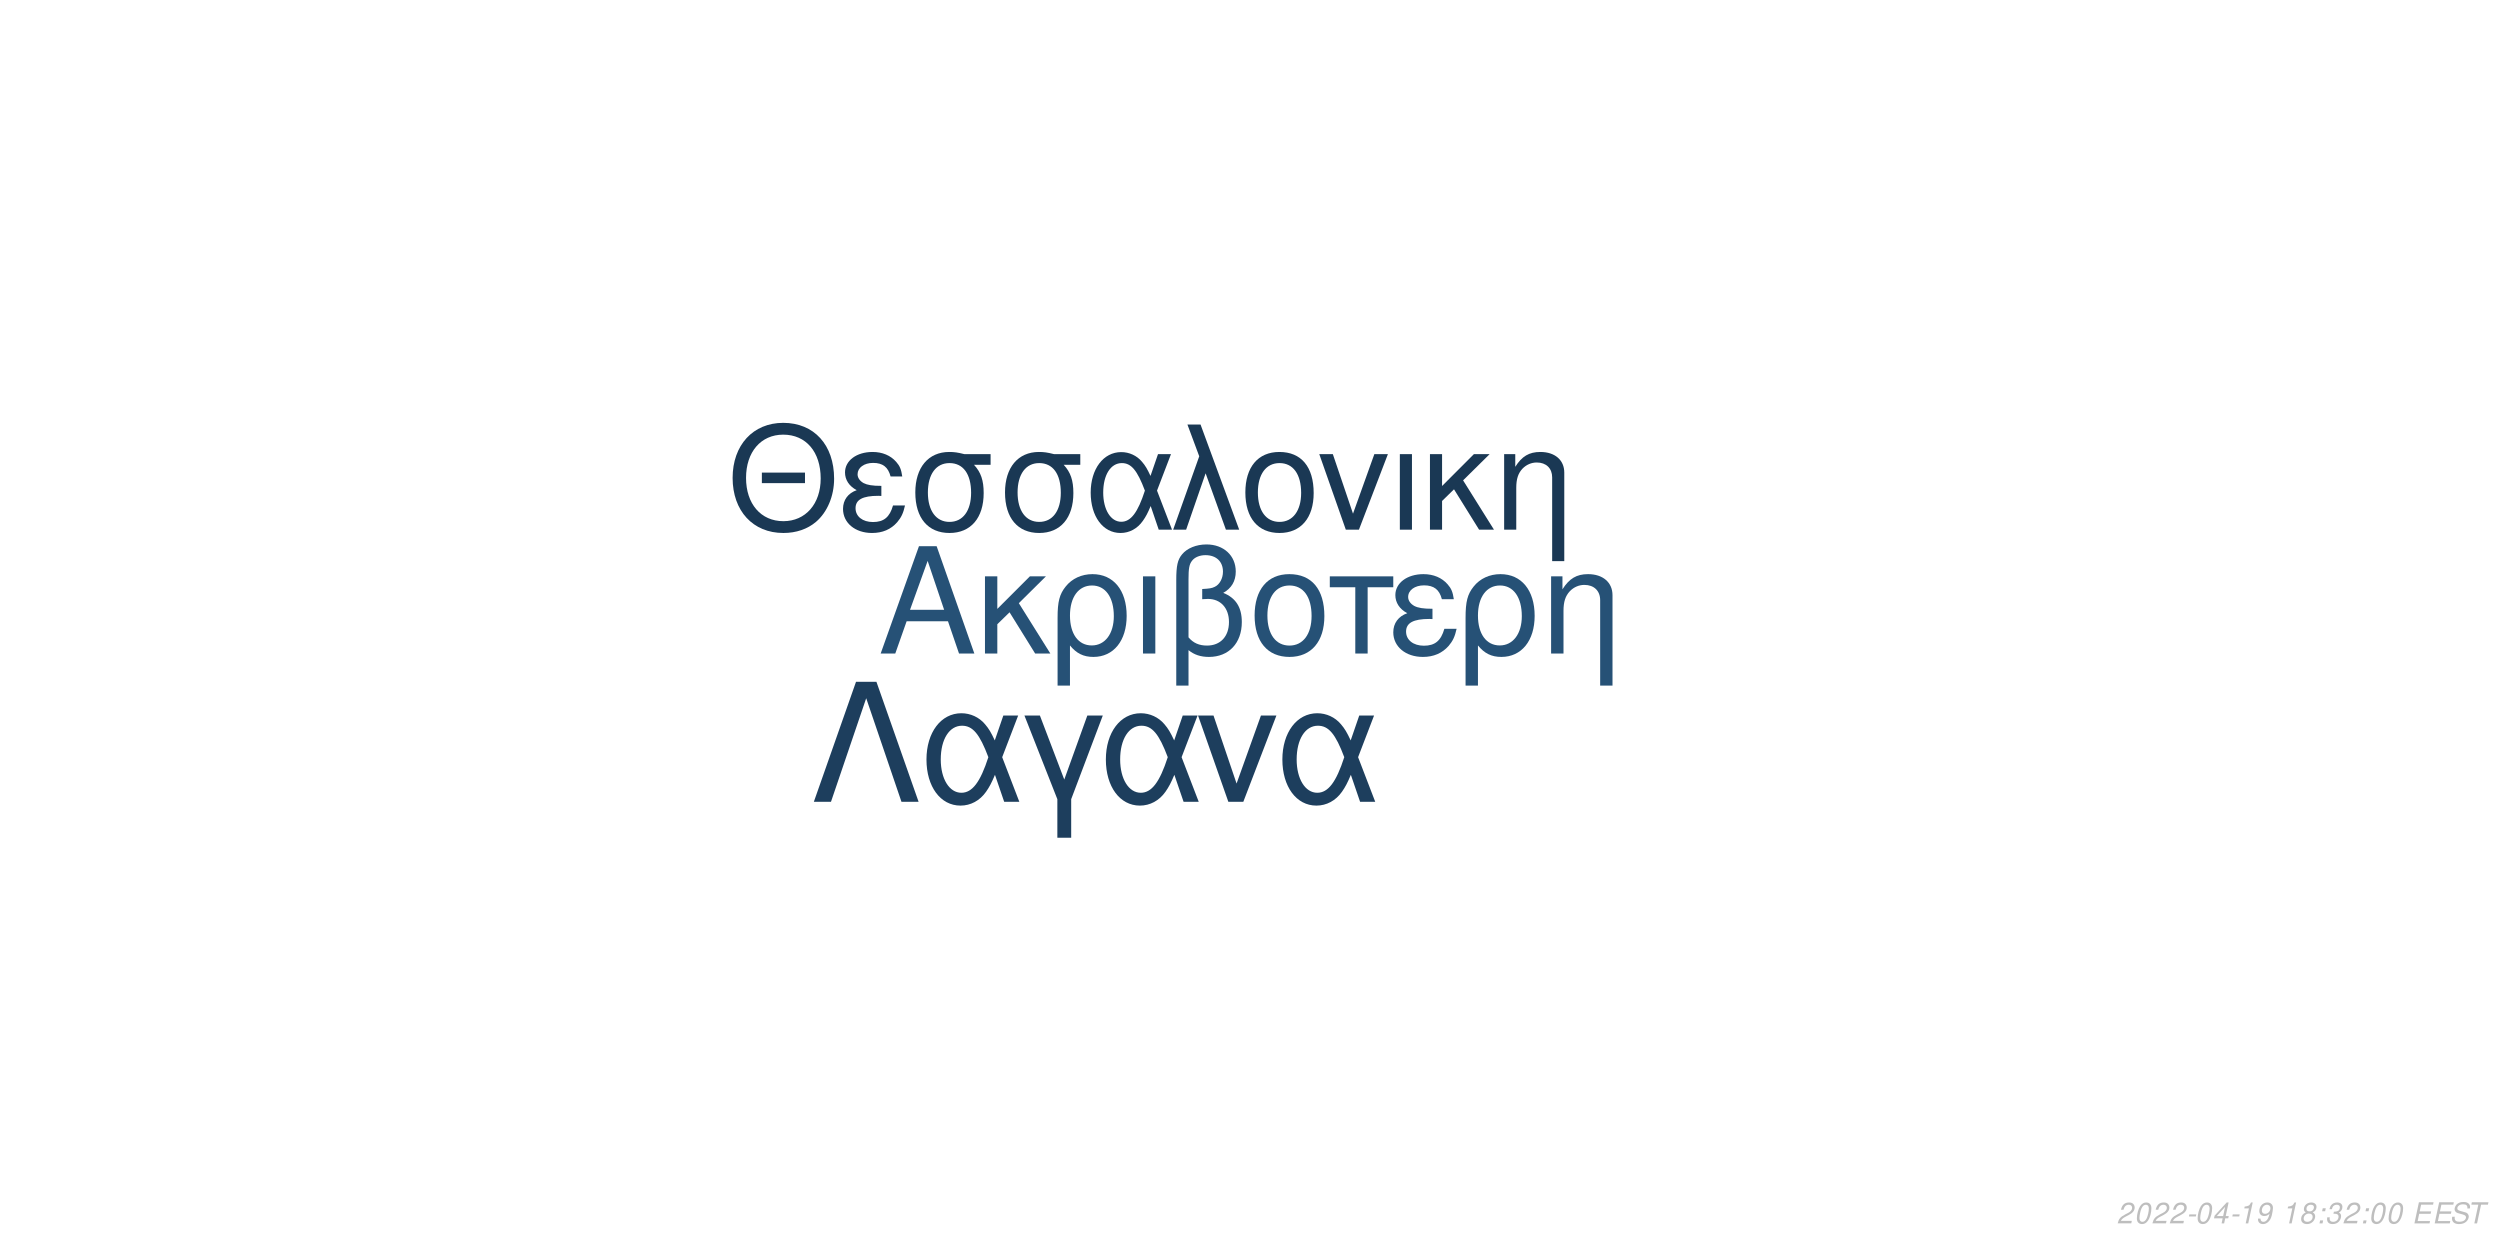
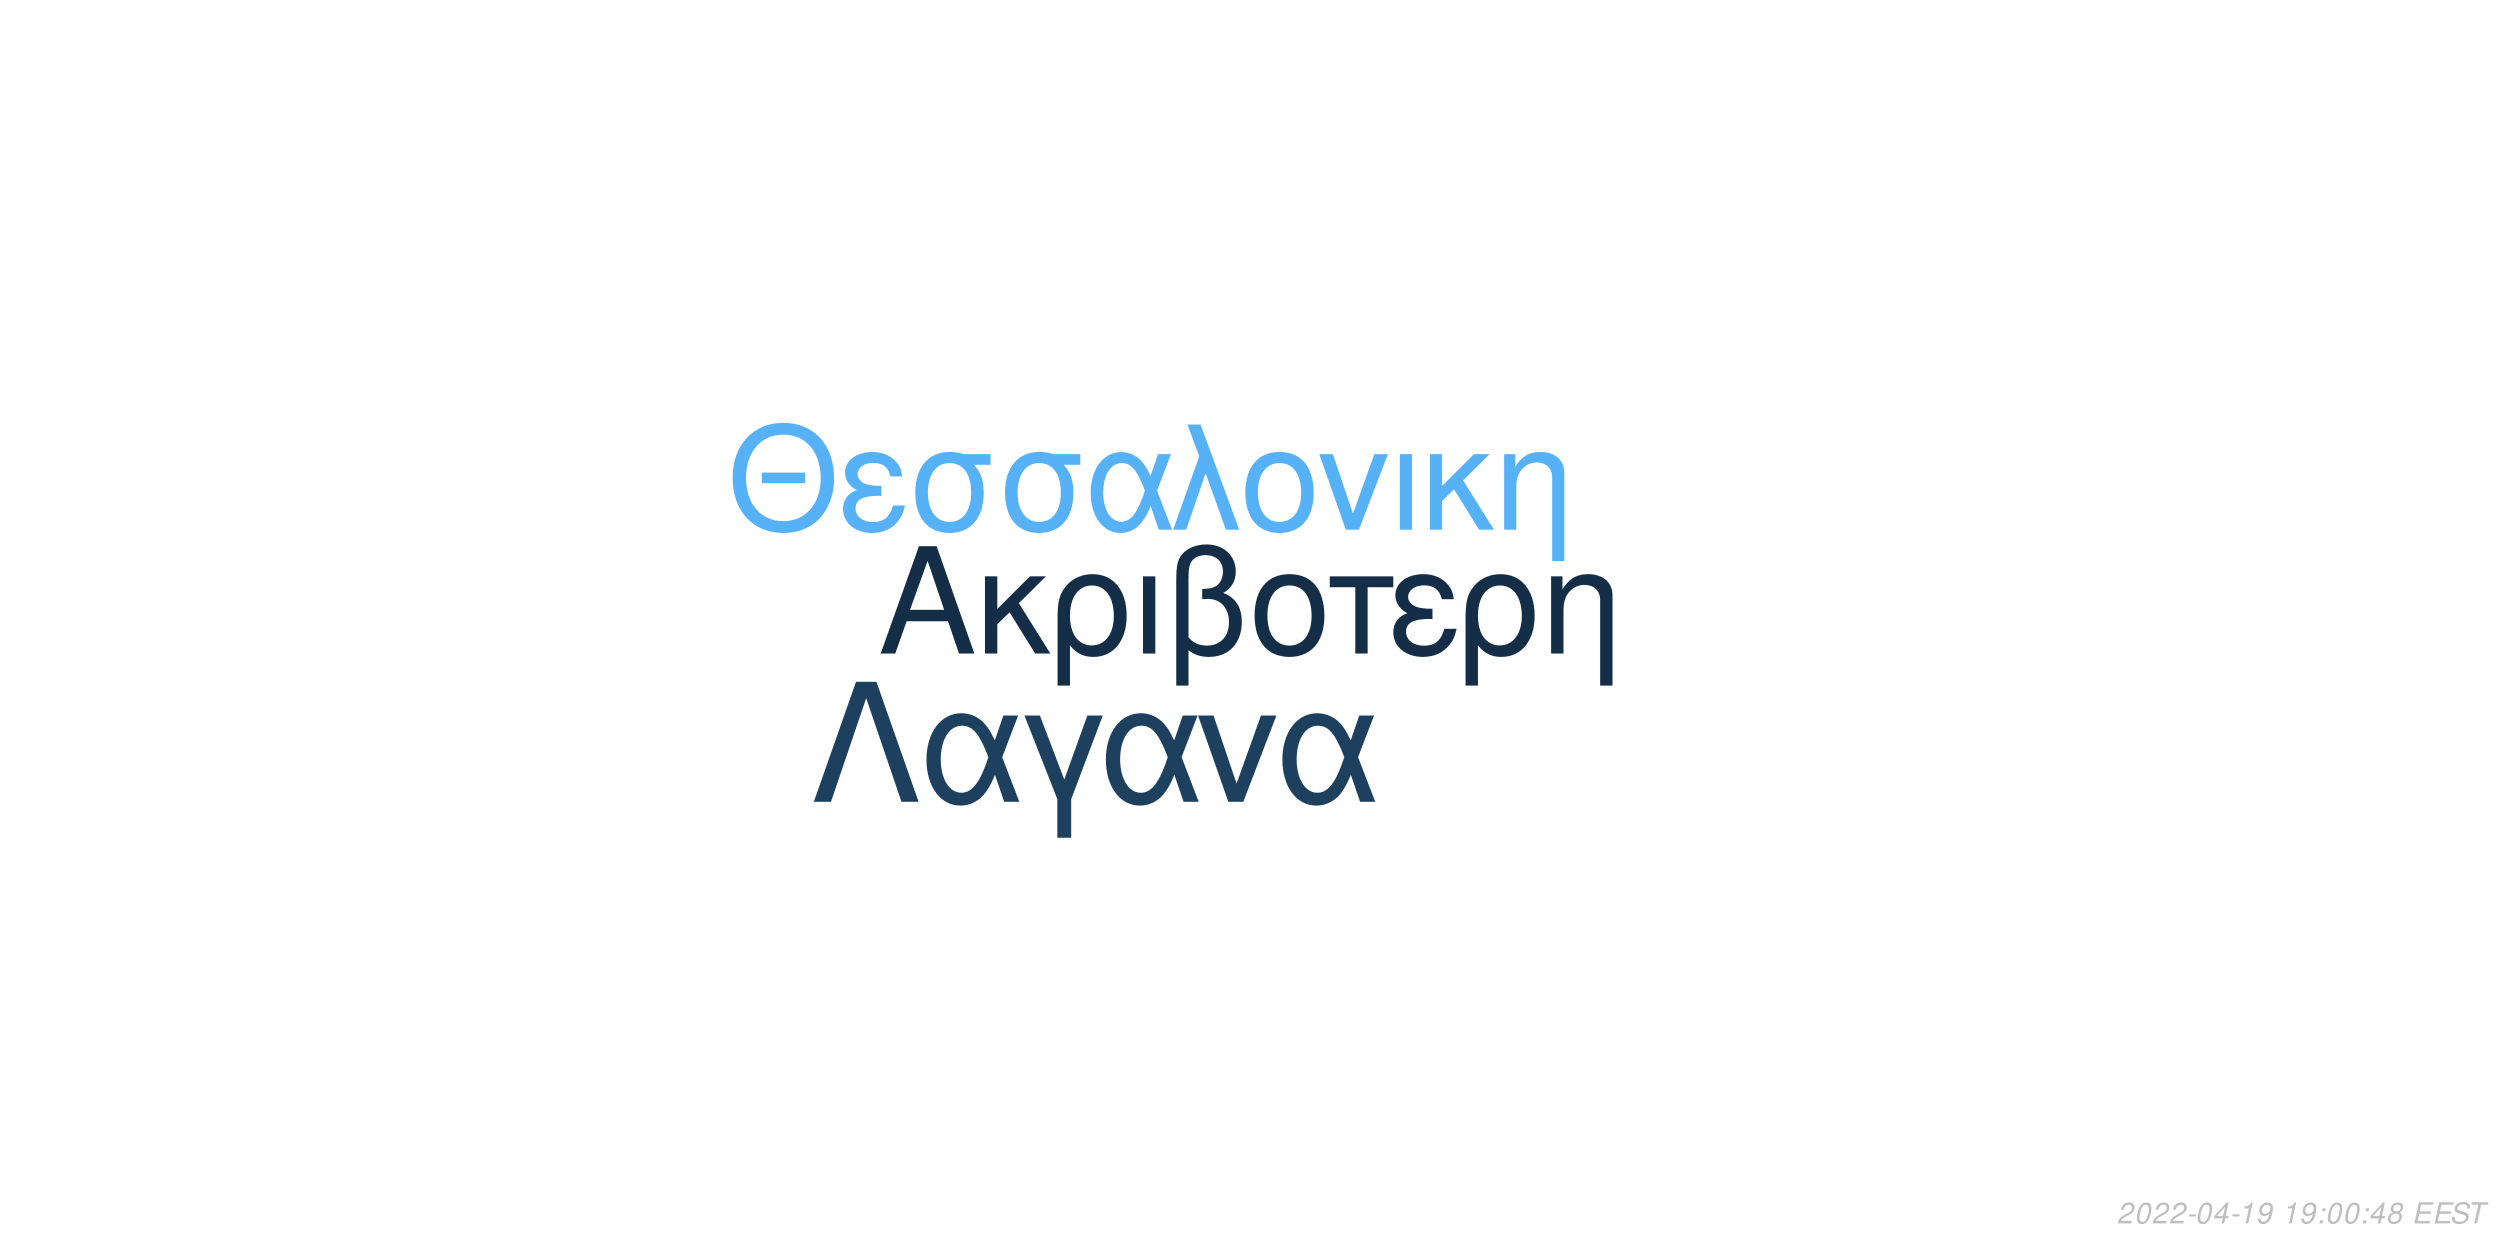
<svg xmlns="http://www.w3.org/2000/svg" xmlns:xlink="http://www.w3.org/1999/xlink" width="864pt" height="432pt" viewBox="0 0 864 432" version="1.1">
  <defs>
    <g>
      <symbol overflow="visible" id="glyph0-0">
        <path style="stroke:none;" d="" />
      </symbol>
      <symbol overflow="visible" id="glyph0-1">
        <path style="stroke:none;" d="M 24.125 -11.141 L 27.938 0 L 33.234 0 L 20.203 -37.094 L 14.094 -37.094 L 0.859 0 L 5.906 0 L 9.828 -11.141 Z M 22.797 -15.109 L 11 -15.109 L 17.094 -32.016 Z M 22.797 -15.109 " />
      </symbol>
      <symbol overflow="visible" id="glyph0-2">
        <path style="stroke:none;" d="M 7.172 -15.422 L 7.172 -26.672 L 2.906 -26.672 L 2.906 0 L 7.172 0 L 7.172 -10.125 L 11.406 -14.25 L 20.25 0 L 25.5 0 L 14.609 -17.406 L 23.969 -26.672 L 18.422 -26.672 Z M 7.172 -15.422 " />
      </symbol>
      <symbol overflow="visible" id="glyph0-3">
        <path style="stroke:none;" d="M 3 11.094 L 7.281 11.094 L 7.281 -2.797 C 9.516 -0.047 11.953 1.172 15.375 1.172 C 22.344 1.172 26.875 -4.422 26.875 -13.031 C 26.875 -21.891 22.297 -27.438 15.062 -27.438 C 11.297 -27.438 7.984 -25.906 5.797 -23.156 C 3.672 -20.516 3 -17.969 3 -12.359 Z M 14.906 -23.516 C 19.547 -23.516 22.438 -19.438 22.438 -12.922 C 22.438 -6.812 19.391 -2.797 14.812 -2.797 C 10.172 -2.797 7.281 -6.766 7.281 -13.125 C 7.281 -19.484 10.234 -23.516 14.906 -23.516 Z M 14.906 -23.516 " />
      </symbol>
      <symbol overflow="visible" id="glyph0-4">
        <path style="stroke:none;" d="M 3.516 0 L 7.781 0 L 7.781 -26.672 L 3.516 -26.672 Z M 3.516 0 " />
      </symbol>
      <symbol overflow="visible" id="glyph0-5">
        <path style="stroke:none;" d="M 4.016 11.094 L 8.25 11.094 L 8.25 -1.172 C 10.172 0.406 12.422 1.172 15.312 1.172 C 22.188 1.172 26.672 -3.609 26.672 -10.891 C 26.672 -15.984 24.578 -19.234 20.25 -20.969 C 23.109 -22.547 24.578 -25.031 24.578 -28.344 C 24.578 -33.844 20.406 -37.703 14.453 -37.703 C 10.938 -37.703 7.734 -36.391 6 -34.25 C 4.484 -32.422 4.016 -30.328 4.016 -25.391 Z M 8.25 -25.656 C 8.25 -29.359 8.5 -30.844 9.469 -32.062 C 10.375 -33.281 12.156 -34 14.094 -34 C 17.812 -34 20.156 -31.812 20.156 -28.297 C 20.156 -25.953 18.984 -23.812 17.297 -23.047 C 16.281 -22.547 15.469 -22.438 12.984 -22.297 L 12.984 -18.781 C 13.734 -18.828 14.344 -18.875 14.969 -18.875 C 19.344 -18.875 22.234 -15.719 22.234 -10.891 C 22.234 -5.906 19.281 -2.75 14.656 -2.75 C 11.953 -2.75 9.922 -3.609 8.25 -5.594 Z M 8.25 -25.656 " />
      </symbol>
      <symbol overflow="visible" id="glyph0-6">
        <path style="stroke:none;" d="M 14.094 -27.438 C 6.562 -27.438 2.094 -22.094 2.094 -13.125 C 2.094 -4.125 6.562 1.172 14.141 1.172 C 21.672 1.172 26.203 -4.172 26.203 -12.922 C 26.203 -22.188 21.828 -27.438 14.094 -27.438 Z M 14.141 -23.516 C 18.938 -23.516 21.781 -19.594 21.781 -12.984 C 21.781 -6.672 18.828 -2.75 14.141 -2.75 C 9.422 -2.75 6.516 -6.672 6.516 -13.125 C 6.516 -19.594 9.422 -23.516 14.141 -23.516 Z M 14.141 -23.516 " />
      </symbol>
      <symbol overflow="visible" id="glyph0-7">
        <path style="stroke:none;" d="M 7.891 0 L 12.156 0 L 12.156 -22.906 L 21.016 -22.906 L 21.016 -26.672 L -0.922 -26.672 L -0.922 -22.906 L 7.891 -22.906 Z M 7.891 0 " />
      </symbol>
      <symbol overflow="visible" id="glyph0-8">
        <path style="stroke:none;" d="M 14.562 -15.469 C 11.344 -15.469 9.562 -15.781 8.297 -16.438 C 6.922 -17.203 6.156 -18.328 6.156 -19.547 C 6.156 -21.891 8.453 -23.562 11.656 -23.562 C 15.062 -23.562 16.953 -22.094 17.812 -18.781 L 21.938 -18.781 C 21.578 -21.266 21.062 -22.5 19.797 -23.922 C 17.812 -26.203 14.906 -27.438 11.453 -27.438 C 5.797 -27.438 1.734 -24.375 1.734 -20.203 C 1.734 -17.609 3.156 -15.375 5.859 -13.938 C 2.797 -12.875 1.016 -10.484 1.016 -7.328 C 1.016 -2.391 5.297 1.172 11.25 1.172 C 14.969 1.172 17.906 -0.109 20.156 -2.641 C 21.578 -4.328 22.297 -5.797 22.906 -8.547 L 18.672 -8.547 C 17.5 -4.422 15.422 -2.703 11.609 -2.703 C 7.938 -2.703 5.438 -4.688 5.438 -7.578 C 5.438 -10.578 7.938 -11.953 13.484 -11.953 C 13.641 -11.953 14.094 -11.953 14.562 -11.906 Z M 14.562 -15.469 " />
      </symbol>
      <symbol overflow="visible" id="glyph0-9">
        <path style="stroke:none;" d="M 3.562 -26.672 L 3.562 0 L 7.844 0 L 7.844 -14.703 C 7.844 -17.906 8.5 -19.891 10.031 -21.531 C 11.406 -22.953 13.188 -23.719 15.062 -23.719 C 18.375 -23.719 20.516 -21.672 20.516 -18.469 L 20.516 11.094 L 24.781 11.094 L 24.781 -20.156 C 24.781 -24.578 21.469 -27.438 16.328 -27.438 C 12.359 -27.438 9.828 -25.906 7.484 -22.188 L 7.484 -26.672 Z M 3.562 -26.672 " />
      </symbol>
      <symbol overflow="visible" id="glyph1-0">
        <path style="stroke:none;" d="" />
      </symbol>
      <symbol overflow="visible" id="glyph1-1">
        <path style="stroke:none;" d="M 26.859 -19.734 L 11.953 -19.734 L 11.953 -16.094 L 26.859 -16.094 Z M 19.328 -36.922 C 8.922 -36.922 1.844 -29.25 1.844 -17.891 C 1.844 -6.484 8.875 1.141 19.391 1.141 C 23.812 1.141 27.703 -0.203 30.641 -2.688 C 34.578 -6.031 36.922 -11.656 36.922 -17.594 C 36.922 -29.297 30 -36.922 19.328 -36.922 Z M 19.328 -32.844 C 27.203 -32.844 32.281 -26.906 32.281 -17.688 C 32.281 -8.922 27.062 -2.938 19.391 -2.938 C 11.609 -2.938 6.484 -8.922 6.484 -17.891 C 6.484 -26.859 11.609 -32.844 19.328 -32.844 Z M 19.328 -32.844 " />
      </symbol>
      <symbol overflow="visible" id="glyph1-2">
        <path style="stroke:none;" d="M 14.25 -15.141 C 11.109 -15.141 9.375 -15.453 8.125 -16.094 C 6.781 -16.844 6.031 -17.938 6.031 -19.141 C 6.031 -21.422 8.266 -23.078 11.406 -23.078 C 14.75 -23.078 16.594 -21.625 17.438 -18.391 L 21.469 -18.391 C 21.125 -20.828 20.625 -22.031 19.391 -23.422 C 17.438 -25.656 14.594 -26.859 11.219 -26.859 C 5.688 -26.859 1.688 -23.875 1.688 -19.781 C 1.688 -17.234 3.094 -15.047 5.734 -13.656 C 2.734 -12.609 1 -10.266 1 -7.172 C 1 -2.344 5.188 1.141 11.016 1.141 C 14.656 1.141 17.547 -0.094 19.734 -2.594 C 21.125 -4.234 21.828 -5.688 22.422 -8.375 L 18.281 -8.375 C 17.141 -4.328 15.094 -2.641 11.359 -2.641 C 7.766 -2.641 5.328 -4.578 5.328 -7.422 C 5.328 -10.359 7.766 -11.703 13.203 -11.703 C 13.359 -11.703 13.797 -11.703 14.25 -11.656 Z M 14.25 -15.141 " />
      </symbol>
      <symbol overflow="visible" id="glyph1-3">
        <path style="stroke:none;" d="M 29 -26.109 L 19.938 -26.109 C 17.594 -26.703 16.438 -26.859 14.703 -26.859 C 7.469 -26.859 2.984 -21.469 2.984 -12.859 C 2.984 -4.031 7.375 1.141 14.797 1.141 C 22.172 1.141 26.609 -4.078 26.609 -12.656 C 26.609 -17.047 25.656 -19.828 23.266 -22.422 L 29 -22.422 Z M 14.797 -23.016 C 19.531 -23.016 22.266 -19.234 22.266 -12.75 C 22.266 -6.531 19.438 -2.688 14.797 -2.688 C 10.172 -2.688 7.328 -6.531 7.328 -12.859 C 7.328 -19.188 10.172 -23.016 14.797 -23.016 Z M 14.797 -23.016 " />
      </symbol>
      <symbol overflow="visible" id="glyph1-4">
        <path style="stroke:none;" d="M 29.344 -26.109 L 24.859 -26.109 L 22.266 -18.578 C 21.125 -21.031 20.484 -22.125 19.328 -23.469 C 17.547 -25.609 14.906 -26.812 12.156 -26.812 C 5.984 -26.812 1.594 -20.984 1.594 -12.812 C 1.594 -4.578 5.828 1.141 11.906 1.141 C 14.953 1.141 17.734 -0.344 19.625 -3.047 C 20.672 -4.531 21.281 -5.688 22.328 -8.172 L 25.109 0 L 29.703 0 L 24.516 -13.5 Z M 20.328 -13.5 C 17.891 -5.922 15.453 -2.734 12.156 -2.734 C 8.516 -2.734 5.922 -6.922 5.922 -12.812 C 5.922 -18.938 8.516 -23.016 12.359 -23.016 C 15.594 -23.016 17.688 -20.531 20.328 -13.5 Z M 20.328 -13.5 " />
      </symbol>
      <symbol overflow="visible" id="glyph1-5">
        <path style="stroke:none;" d="M 1.094 0 L 5.578 0 L 12.312 -19.484 L 19.328 0 L 23.922 0 L 10.562 -36.328 L 6.031 -36.328 L 10.109 -25.359 Z M 1.094 0 " />
      </symbol>
      <symbol overflow="visible" id="glyph1-6">
        <path style="stroke:none;" d="M 13.797 -26.859 C 6.422 -26.859 2.047 -21.625 2.047 -12.859 C 2.047 -4.031 6.422 1.141 13.859 1.141 C 21.234 1.141 25.656 -4.078 25.656 -12.656 C 25.656 -21.719 21.375 -26.859 13.797 -26.859 Z M 13.859 -23.016 C 18.531 -23.016 21.328 -19.188 21.328 -12.703 C 21.328 -6.531 18.438 -2.688 13.859 -2.688 C 9.219 -2.688 6.375 -6.531 6.375 -12.859 C 6.375 -19.188 9.219 -23.016 13.859 -23.016 Z M 13.859 -23.016 " />
      </symbol>
      <symbol overflow="visible" id="glyph1-7">
        <path style="stroke:none;" d="M 14.297 0 L 24.312 -26.109 L 19.625 -26.109 L 12.25 -5.531 L 5.281 -26.109 L 0.594 -26.109 L 9.766 0 Z M 14.297 0 " />
      </symbol>
      <symbol overflow="visible" id="glyph1-8">
        <path style="stroke:none;" d="M 3.438 0 L 7.625 0 L 7.625 -26.109 L 3.438 -26.109 Z M 3.438 0 " />
      </symbol>
      <symbol overflow="visible" id="glyph1-9">
        <path style="stroke:none;" d="M 7.031 -15.094 L 7.031 -26.109 L 2.844 -26.109 L 2.844 0 L 7.031 0 L 7.031 -9.922 L 11.156 -13.953 L 19.828 0 L 24.969 0 L 14.297 -17.047 L 23.469 -26.109 L 18.031 -26.109 Z M 7.031 -15.094 " />
      </symbol>
      <symbol overflow="visible" id="glyph1-10">
        <path style="stroke:none;" d="M 3.484 -26.109 L 3.484 0 L 7.672 0 L 7.672 -14.406 C 7.672 -17.547 8.328 -19.484 9.812 -21.078 C 11.156 -22.469 12.906 -23.219 14.75 -23.219 C 17.984 -23.219 20.078 -21.234 20.078 -18.094 L 20.078 10.859 L 24.266 10.859 L 24.266 -19.734 C 24.266 -24.062 21.031 -26.859 16 -26.859 C 12.109 -26.859 9.609 -25.359 7.328 -21.719 L 7.328 -26.109 Z M 3.484 -26.109 " />
      </symbol>
      <symbol overflow="visible" id="glyph2-0">
        <path style="stroke:none;" d="" />
      </symbol>
      <symbol overflow="visible" id="glyph2-1">
        <path style="stroke:none;" d="M 22.531 -41.484 L 15.484 -41.484 L 0.906 0 L 6.828 0 L 19 -35.797 L 31.188 0 L 37.109 0 Z M 22.531 -41.484 " />
      </symbol>
      <symbol overflow="visible" id="glyph2-2">
        <path style="stroke:none;" d="M 33.516 -29.812 L 28.391 -29.812 L 25.438 -21.219 C 24.125 -24.016 23.391 -25.266 22.078 -26.797 C 20.031 -29.25 17.016 -30.609 13.891 -30.609 C 6.828 -30.609 1.828 -23.953 1.828 -14.625 C 1.828 -5.234 6.656 1.312 13.594 1.312 C 17.078 1.312 20.266 -0.391 22.422 -3.469 C 23.609 -5.172 24.297 -6.484 25.5 -9.328 L 28.688 0 L 33.922 0 L 28 -15.422 Z M 23.219 -15.422 C 20.422 -6.766 17.641 -3.125 13.891 -3.125 C 9.734 -3.125 6.766 -7.906 6.766 -14.625 C 6.766 -21.625 9.734 -26.297 14.109 -26.297 C 17.812 -26.297 20.203 -23.453 23.219 -15.422 Z M 23.219 -15.422 " />
      </symbol>
      <symbol overflow="visible" id="glyph2-3">
        <path style="stroke:none;" d="M 12.062 12.406 L 16.844 12.406 L 16.844 -0.906 L 27.766 -29.812 L 22.422 -29.812 L 14.453 -7.688 L 6.031 -29.812 L 0.688 -29.812 L 12.062 -0.906 Z M 12.062 12.406 " />
      </symbol>
      <symbol overflow="visible" id="glyph2-4">
        <path style="stroke:none;" d="M 16.328 0 L 27.766 -29.812 L 22.422 -29.812 L 14 -6.312 L 6.031 -29.812 L 0.688 -29.812 L 11.156 0 Z M 16.328 0 " />
      </symbol>
      <symbol overflow="visible" id="glyph3-0">
        <path style="stroke:none;" d="" />
      </symbol>
      <symbol overflow="visible" id="glyph3-1">
        <path style="stroke:none;" d="M 5.234 -0.875 L 1.469 -0.875 C 1.641 -1.375 2.203 -1.891 3.109 -2.344 L 4.234 -2.938 C 5.562 -3.625 6.219 -4.469 6.219 -5.484 C 6.219 -5.938 6.062 -6.359 5.797 -6.656 C 5.469 -7.047 4.984 -7.234 4.312 -7.234 C 2.766 -7.234 1.891 -6.453 1.484 -4.734 L 2.375 -4.734 C 2.484 -5.188 2.609 -5.484 2.797 -5.75 C 3.094 -6.203 3.609 -6.453 4.188 -6.453 C 4.891 -6.453 5.344 -6.031 5.344 -5.375 C 5.344 -4.703 4.859 -4.094 4.016 -3.656 L 2.984 -3.125 C 1.234 -2.188 0.797 -1.656 0.344 -0.016 L 5.047 -0.016 Z M 5.234 -0.875 " />
      </symbol>
      <symbol overflow="visible" id="glyph3-2">
        <path style="stroke:none;" d="M 4.203 -7.234 C 3.375 -7.234 2.688 -6.812 2.125 -5.984 C 1.484 -5.047 0.984 -3.188 0.984 -1.734 C 0.984 -1.109 1.172 -0.562 1.484 -0.266 C 1.797 0.047 2.281 0.234 2.766 0.234 C 3.625 0.234 4.281 -0.156 4.859 -1.016 C 5.516 -1.953 6 -3.797 6 -5.266 C 6 -6.5 5.328 -7.234 4.203 -7.234 Z M 4.094 -6.453 C 4.734 -6.453 5.125 -5.984 5.125 -5.156 C 5.125 -4.203 4.781 -2.625 4.406 -1.812 C 3.984 -0.938 3.516 -0.547 2.875 -0.547 C 2.25 -0.547 1.875 -1.031 1.875 -1.828 C 1.875 -2.797 2.203 -4.344 2.594 -5.203 C 2.984 -6.047 3.453 -6.453 4.094 -6.453 Z M 4.094 -6.453 " />
      </symbol>
      <symbol overflow="visible" id="glyph3-3">
        <path style="stroke:none;" d="M 3.516 -3.125 L 1.125 -3.125 L 0.969 -2.406 L 3.359 -2.406 Z M 3.516 -3.125 " />
      </symbol>
      <symbol overflow="visible" id="glyph3-4">
        <path style="stroke:none;" d="M 3.625 -1.75 L 3.266 0 L 4.141 0 L 4.516 -1.75 L 5.562 -1.75 L 5.734 -2.531 L 4.688 -2.531 L 5.688 -7.234 L 5.016 -7.234 L 0.844 -2.672 L 0.641 -1.75 Z M 3.797 -2.531 L 1.594 -2.531 L 4.469 -5.703 Z M 3.797 -2.531 " />
      </symbol>
      <symbol overflow="visible" id="glyph3-5">
        <path style="stroke:none;" d="M 3.703 -5.188 L 2.594 0 L 3.469 0 L 5.016 -7.234 L 4.438 -7.234 C 3.906 -6.156 3.688 -6.016 2.234 -5.812 L 2.109 -5.188 Z M 3.703 -5.188 " />
      </symbol>
      <symbol overflow="visible" id="glyph3-6">
        <path style="stroke:none;" d="M 0.844 -1.656 C 0.844 -1.547 0.844 -1.438 0.844 -1.375 C 0.844 -0.406 1.531 0.234 2.578 0.234 C 3.203 0.234 3.766 0.016 4.297 -0.438 C 4.938 -1 5.312 -1.656 5.594 -2.719 C 5.844 -3.672 6.016 -4.766 6.016 -5.375 C 6.016 -5.844 5.844 -6.328 5.547 -6.656 C 5.203 -7.031 4.703 -7.234 4.062 -7.234 C 2.516 -7.234 1.297 -5.938 1.297 -4.266 C 1.297 -3.203 1.984 -2.547 3.047 -2.547 C 3.484 -2.547 3.953 -2.672 4.281 -2.891 C 4.406 -2.984 4.547 -3.078 4.828 -3.344 C 4.438 -1.484 3.703 -0.547 2.703 -0.547 C 2.109 -0.547 1.719 -0.938 1.719 -1.547 L 1.719 -1.656 Z M 3.953 -6.453 C 4.625 -6.453 5.141 -5.953 5.141 -5.281 C 5.141 -4.188 4.312 -3.312 3.297 -3.312 C 2.594 -3.312 2.172 -3.734 2.172 -4.453 C 2.172 -5.562 2.984 -6.453 3.953 -6.453 Z M 3.953 -6.453 " />
      </symbol>
      <symbol overflow="visible" id="glyph3-7">
        <path style="stroke:none;" d="" />
      </symbol>
      <symbol overflow="visible" id="glyph3-8">
+         <path style="stroke:none;" d="M 2.359 -1.031 L 1.312 -1.031 L 1.094 0 L 2.141 0 Z M 3.266 -5.234 L 2.219 -5.234 L 2 -4.203 L 3.047 -4.203 Z M 3.266 -5.234 " />
+       </symbol>
+       <symbol overflow="visible" id="glyph3-9">
        <path style="stroke:none;" d="M 4.766 -3.797 C 5.078 -3.969 5.234 -4.078 5.438 -4.234 C 5.812 -4.594 6.062 -5.172 6.062 -5.734 C 6.062 -6.625 5.344 -7.234 4.266 -7.234 C 2.812 -7.234 1.703 -6.219 1.703 -4.875 C 1.703 -4.406 1.875 -4.125 2.359 -3.812 C 1.297 -3.312 0.75 -2.516 0.75 -1.469 C 0.75 -0.438 1.547 0.234 2.812 0.234 C 3.656 0.234 4.359 -0.094 4.938 -0.734 C 5.359 -1.234 5.609 -1.859 5.609 -2.438 C 5.609 -3.047 5.312 -3.516 4.766 -3.797 Z M 4.109 -6.453 C 4.797 -6.453 5.188 -6.125 5.188 -5.578 C 5.188 -5.266 5.062 -4.922 4.859 -4.672 C 4.562 -4.312 4.188 -4.156 3.656 -4.156 C 2.984 -4.156 2.594 -4.453 2.594 -4.984 C 2.594 -5.859 3.203 -6.453 4.109 -6.453 Z M 3.453 -3.406 C 4.234 -3.406 4.734 -2.984 4.734 -2.312 C 4.734 -1.312 3.922 -0.547 2.875 -0.547 C 2.125 -0.547 1.625 -0.969 1.625 -1.625 C 1.625 -2.609 2.438 -3.406 3.453 -3.406 Z M 3.453 -3.406 " />
      </symbol>
-       <symbol overflow="visible" id="glyph3-9">
-         <path style="stroke:none;" d="M 2.359 -1.031 L 1.312 -1.031 L 1.094 0 L 2.141 0 Z M 3.266 -5.234 L 2.219 -5.234 L 2 -4.203 L 3.047 -4.203 Z M 3.266 -5.234 " />
-       </symbol>
      <symbol overflow="visible" id="glyph3-10">
-         <path style="stroke:none;" d="M 2.922 -3.312 C 3.125 -3.344 3.234 -3.344 3.375 -3.344 C 4.203 -3.344 4.688 -3 4.688 -2.406 C 4.688 -1.312 3.906 -0.547 2.781 -0.547 C 2.047 -0.547 1.594 -0.938 1.594 -1.562 C 1.594 -1.719 1.609 -1.844 1.656 -2.094 L 0.766 -2.094 C 0.734 -1.797 0.719 -1.641 0.719 -1.469 C 0.719 -0.375 1.406 0.234 2.641 0.234 C 3.547 0.234 4.297 -0.078 4.812 -0.656 C 5.266 -1.156 5.562 -1.875 5.562 -2.547 C 5.562 -3.125 5.344 -3.453 4.797 -3.734 C 5.641 -4.234 6.016 -4.844 6.016 -5.734 C 6.016 -6.656 5.312 -7.234 4.203 -7.234 C 3.375 -7.234 2.672 -6.938 2.188 -6.375 C 1.891 -6.031 1.703 -5.641 1.516 -4.906 L 2.391 -4.906 C 2.5 -5.359 2.594 -5.594 2.734 -5.812 C 3.047 -6.234 3.516 -6.453 4.078 -6.453 C 4.734 -6.453 5.141 -6.125 5.141 -5.578 C 5.141 -5.188 5.016 -4.797 4.797 -4.547 C 4.516 -4.234 4 -4.062 3.266 -4.062 L 3.078 -4.062 Z M 2.922 -3.312 " />
+         <path style="stroke:none;" d="M 2.547 -3.312 L 6.5 -3.312 L 6.688 -4.141 L 2.719 -4.141 L 3.219 -6.469 L 7.344 -6.469 L 7.516 -7.297 L 2.453 -7.297 L 0.906 0 L 6.125 0 L 6.297 -0.812 L 2.016 -0.812 Z M 2.547 -3.312 " />
      </symbol>
      <symbol overflow="visible" id="glyph3-11">
-         <path style="stroke:none;" d="M 2.547 -3.312 L 6.5 -3.312 L 6.688 -4.141 L 2.719 -4.141 L 3.219 -6.469 L 7.344 -6.469 L 7.516 -7.297 L 2.453 -7.297 L 0.906 0 L 6.125 0 L 6.297 -0.812 L 2.016 -0.812 Z M 2.547 -3.312 " />
+         <path style="stroke:none;" d="M 7.062 -5.156 C 7.125 -5.438 7.141 -5.562 7.141 -5.703 C 7.141 -6.156 6.938 -6.594 6.594 -6.891 C 6.188 -7.25 5.656 -7.406 4.875 -7.406 C 3.844 -7.406 3.047 -7.125 2.5 -6.562 C 2.094 -6.141 1.781 -5.438 1.781 -4.922 C 1.781 -4.297 2.219 -3.766 2.891 -3.562 L 4.594 -3.094 C 5.406 -2.859 5.734 -2.578 5.734 -2.094 C 5.734 -1.781 5.547 -1.406 5.266 -1.141 C 4.844 -0.766 4.266 -0.578 3.453 -0.578 C 2.328 -0.578 1.812 -0.984 1.812 -1.906 C 1.812 -2.047 1.812 -2.125 1.844 -2.312 L 0.984 -2.312 C 0.906 -2.062 0.891 -1.906 0.891 -1.688 C 0.891 -0.484 1.797 0.234 3.297 0.234 C 4.359 0.234 5.234 -0.062 5.812 -0.609 C 6.344 -1.078 6.688 -1.797 6.688 -2.375 C 6.688 -2.641 6.609 -2.906 6.453 -3.156 C 6.234 -3.5 5.938 -3.703 5.469 -3.828 L 3.75 -4.312 C 2.984 -4.547 2.734 -4.734 2.734 -5.188 C 2.734 -5.547 2.875 -5.844 3.188 -6.109 C 3.547 -6.438 4.031 -6.594 4.703 -6.594 C 5.266 -6.594 5.688 -6.484 5.906 -6.297 C 6.094 -6.125 6.219 -5.797 6.219 -5.516 C 6.219 -5.422 6.203 -5.344 6.188 -5.156 Z M 7.062 -5.156 " />
      </symbol>
      <symbol overflow="visible" id="glyph3-12">
-         <path style="stroke:none;" d="M 7.062 -5.156 C 7.125 -5.438 7.141 -5.562 7.141 -5.703 C 7.141 -6.156 6.938 -6.594 6.594 -6.891 C 6.188 -7.25 5.656 -7.406 4.875 -7.406 C 3.844 -7.406 3.047 -7.125 2.5 -6.562 C 2.094 -6.141 1.781 -5.438 1.781 -4.922 C 1.781 -4.297 2.219 -3.766 2.891 -3.562 L 4.594 -3.094 C 5.406 -2.859 5.734 -2.578 5.734 -2.094 C 5.734 -1.781 5.547 -1.406 5.266 -1.141 C 4.844 -0.766 4.266 -0.578 3.453 -0.578 C 2.328 -0.578 1.812 -0.984 1.812 -1.906 C 1.812 -2.047 1.812 -2.125 1.844 -2.312 L 0.984 -2.312 C 0.906 -2.062 0.891 -1.906 0.891 -1.688 C 0.891 -0.484 1.797 0.234 3.297 0.234 C 4.359 0.234 5.234 -0.062 5.812 -0.609 C 6.344 -1.078 6.688 -1.797 6.688 -2.375 C 6.688 -2.641 6.609 -2.906 6.453 -3.156 C 6.234 -3.5 5.938 -3.703 5.469 -3.828 L 3.75 -4.312 C 2.984 -4.547 2.734 -4.734 2.734 -5.188 C 2.734 -5.547 2.875 -5.844 3.188 -6.109 C 3.547 -6.438 4.031 -6.594 4.703 -6.594 C 5.266 -6.594 5.688 -6.484 5.906 -6.297 C 6.094 -6.125 6.219 -5.797 6.219 -5.516 C 6.219 -5.422 6.203 -5.344 6.188 -5.156 Z M 7.062 -5.156 " />
-       </symbol>
-       <symbol overflow="visible" id="glyph3-13">
        <path style="stroke:none;" d="M 4.938 -6.469 L 7.312 -6.469 L 7.484 -7.297 L 1.75 -7.297 L 1.578 -6.469 L 3.984 -6.469 L 2.609 0 L 3.547 0 Z M 4.938 -6.469 " />
      </symbol>
    </g>
  </defs>
  <g id="surface1">
    <rect x="0" y="0" width="864" height="432" style="fill:rgb(100%,100%,100%);fill-opacity:1;stroke:none;" />
-     <g style="fill:rgb(14.902%,31.765%,46.275%);fill-opacity:1;">
+     <g style="fill:rgb(7.843%,18.039%,27.843%);fill-opacity:1;">
      <use xlink:href="#glyph0-1" x="303.5" y="225.861" />
      <use xlink:href="#glyph0-2" x="337.5" y="225.861" />
      <use xlink:href="#glyph0-3" x="362.5" y="225.861" />
      <use xlink:href="#glyph0-4" x="391.5" y="225.861" />
      <use xlink:href="#glyph0-5" x="402.5" y="225.861" />
      <use xlink:href="#glyph0-6" x="431.5" y="225.861" />
      <use xlink:href="#glyph0-7" x="460.5" y="225.861" />
      <use xlink:href="#glyph0-8" x="480.5" y="225.861" />
      <use xlink:href="#glyph0-3" x="503.5" y="225.861" />
      <use xlink:href="#glyph0-9" x="532.5" y="225.861" />
    </g>
-     <g style="fill:rgb(10.196%,21.961%,32.941%);fill-opacity:1;">
+     <g style="fill:rgb(33.725%,69.412%,96.863%);fill-opacity:1;">
      <use xlink:href="#glyph1-1" x="251.348" y="183.058" />
      <use xlink:href="#glyph1-2" x="290.348" y="183.058" />
      <use xlink:href="#glyph1-3" x="313.348" y="183.058" />
      <use xlink:href="#glyph1-3" x="344.348" y="183.058" />
      <use xlink:href="#glyph1-4" x="375.348" y="183.058" />
      <use xlink:href="#glyph1-5" x="404.348" y="183.058" />
      <use xlink:href="#glyph1-6" x="428.348" y="183.058" />
      <use xlink:href="#glyph1-7" x="455.348" y="183.058" />
      <use xlink:href="#glyph1-8" x="480.348" y="183.058" />
      <use xlink:href="#glyph1-9" x="491.348" y="183.058" />
      <use xlink:href="#glyph1-10" x="516.348" y="183.058" />
    </g>
-     <g style="fill:rgb(11.373%,24.314%,36.471%);fill-opacity:1;">
+     <g style="fill:rgb(11.765%,25.098%,37.255%);fill-opacity:1;">
      <use xlink:href="#glyph2-1" x="280.359" y="277.105" />
      <use xlink:href="#glyph2-2" x="318.359" y="277.105" />
      <use xlink:href="#glyph2-3" x="353.359" y="277.105" />
      <use xlink:href="#glyph2-2" x="380.359" y="277.105" />
      <use xlink:href="#glyph2-4" x="413.359" y="277.105" />
      <use xlink:href="#glyph2-2" x="441.359" y="277.105" />
    </g>
    <g style="fill:rgb(74.51%,74.51%,74.51%);fill-opacity:1;">
      <use xlink:href="#glyph3-1" x="731.52" y="422.81" />
      <use xlink:href="#glyph3-2" x="737.52" y="422.81" />
      <use xlink:href="#glyph3-1" x="743.52" y="422.81" />
      <use xlink:href="#glyph3-1" x="749.52" y="422.81" />
      <use xlink:href="#glyph3-3" x="755.52" y="422.81" />
      <use xlink:href="#glyph3-2" x="758.52" y="422.81" />
      <use xlink:href="#glyph3-4" x="764.52" y="422.81" />
      <use xlink:href="#glyph3-3" x="770.52" y="422.81" />
      <use xlink:href="#glyph3-5" x="773.52" y="422.81" />
      <use xlink:href="#glyph3-6" x="779.52" y="422.81" />
      <use xlink:href="#glyph3-7" x="785.52" y="422.81" />
      <use xlink:href="#glyph3-5" x="788.52" y="422.81" />
-       <use xlink:href="#glyph3-8" x="794.52" y="422.81" />
-       <use xlink:href="#glyph3-9" x="800.52" y="422.81" />
-       <use xlink:href="#glyph3-10" x="803.52" y="422.81" />
-       <use xlink:href="#glyph3-1" x="809.52" y="422.81" />
-       <use xlink:href="#glyph3-9" x="815.52" y="422.81" />
-       <use xlink:href="#glyph3-2" x="818.52" y="422.81" />
-       <use xlink:href="#glyph3-2" x="824.52" y="422.81" />
+       <use xlink:href="#glyph3-6" x="794.52" y="422.81" />
+       <use xlink:href="#glyph3-8" x="800.52" y="422.81" />
+       <use xlink:href="#glyph3-2" x="803.52" y="422.81" />
+       <use xlink:href="#glyph3-2" x="809.52" y="422.81" />
+       <use xlink:href="#glyph3-8" x="815.52" y="422.81" />
+       <use xlink:href="#glyph3-4" x="818.52" y="422.81" />
+       <use xlink:href="#glyph3-9" x="824.52" y="422.81" />
      <use xlink:href="#glyph3-7" x="830.52" y="422.81" />
-       <use xlink:href="#glyph3-11" x="833.52" y="422.81" />
-       <use xlink:href="#glyph3-11" x="840.52" y="422.81" />
-       <use xlink:href="#glyph3-12" x="846.52" y="422.81" />
-       <use xlink:href="#glyph3-13" x="852.52" y="422.81" />
+       <use xlink:href="#glyph3-10" x="833.52" y="422.81" />
+       <use xlink:href="#glyph3-10" x="840.52" y="422.81" />
+       <use xlink:href="#glyph3-11" x="846.52" y="422.81" />
+       <use xlink:href="#glyph3-12" x="852.52" y="422.81" />
    </g>
  </g>
</svg>
